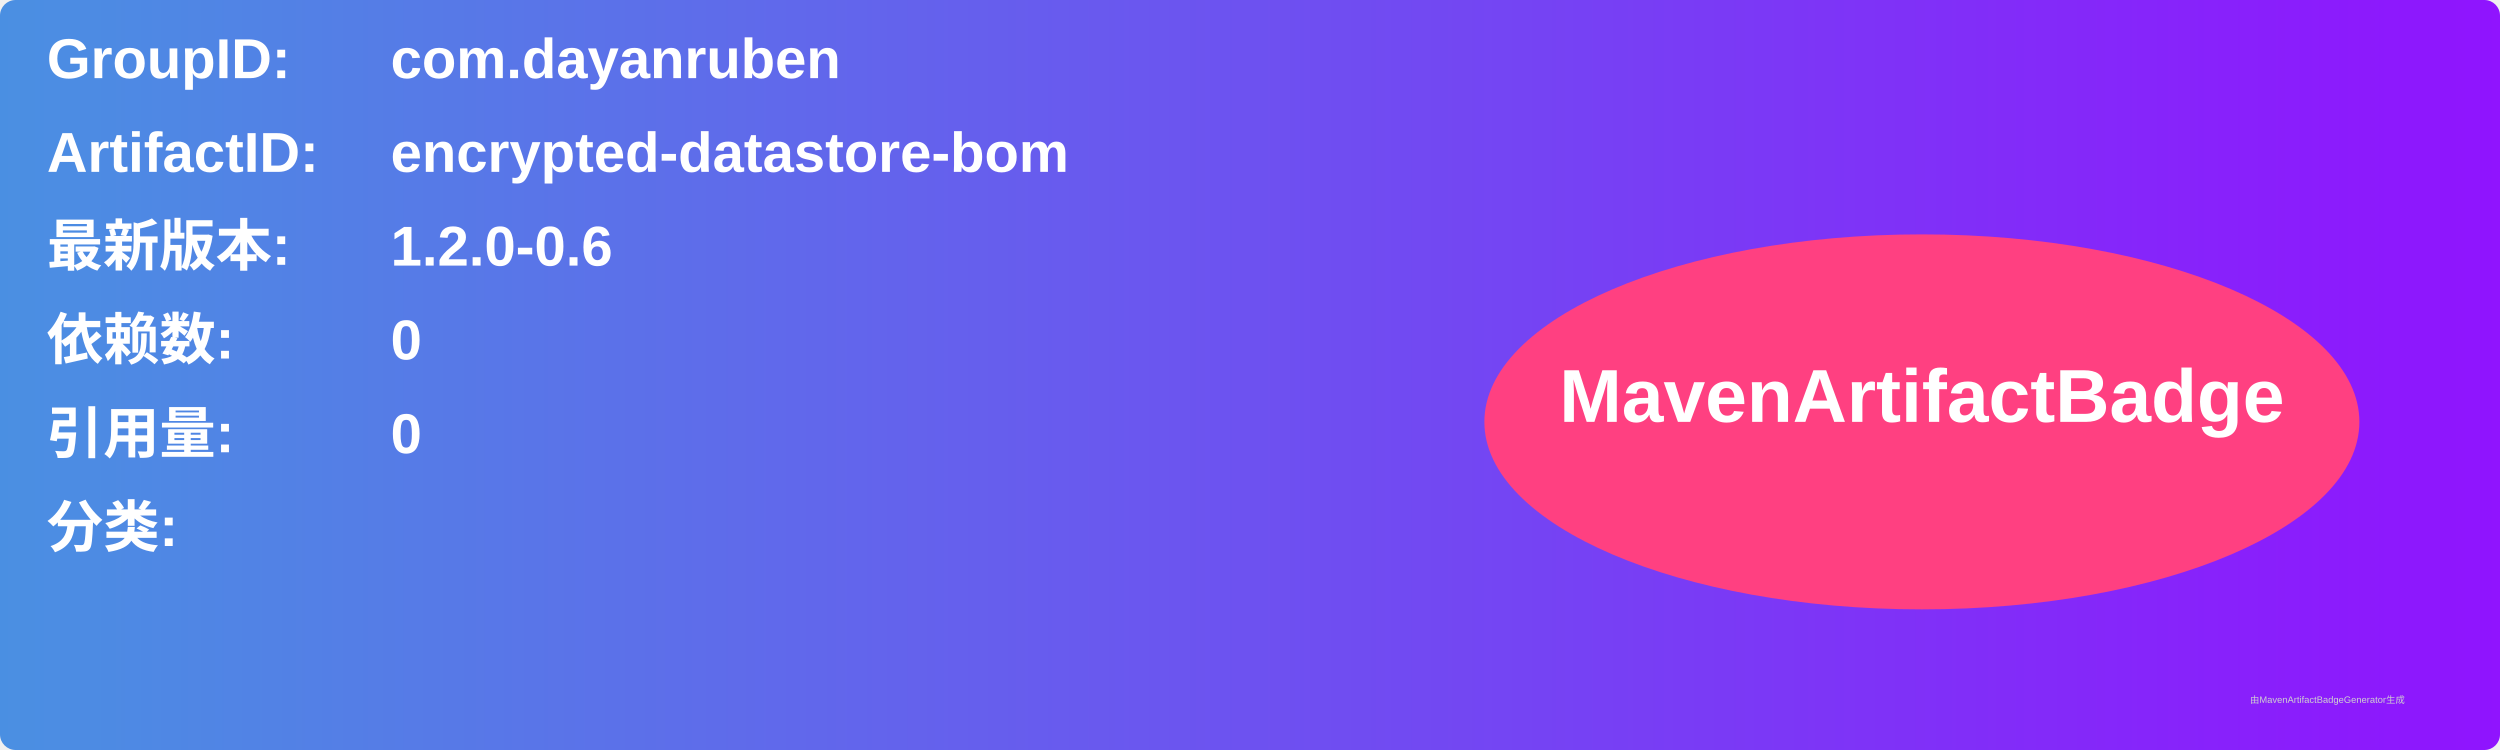
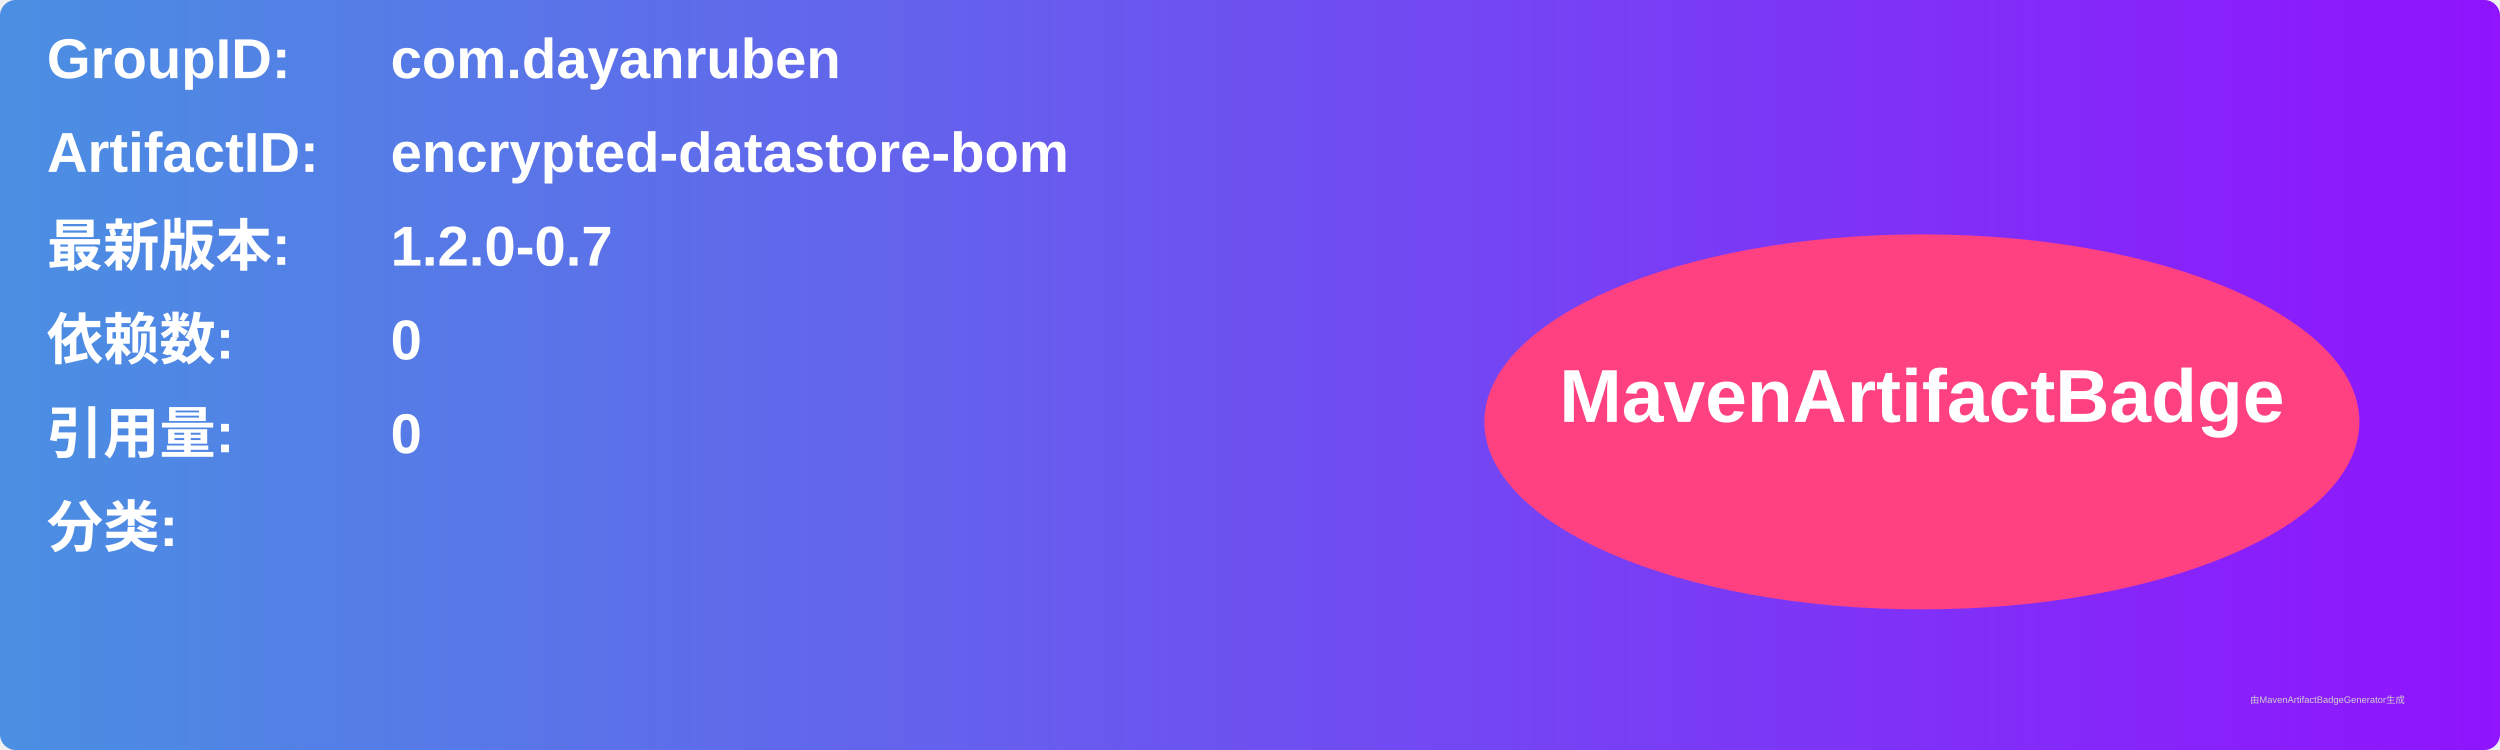
<svg xmlns="http://www.w3.org/2000/svg" width="800" height="240" viewBox="0 0 800 240">
  <linearGradient id="grad" x1="0%" y1="0%" x2="100%" y2="0%">
    <stop offset="0%" stop-color="#4a90e2" />
    <stop offset="100%" stop-color="#9013fe" />
  </linearGradient>
  <rect width="100%" height="100%" rx="5" ry="5" fill="url(#grad)" />
  <g transform="translate(15, 15)">
    <text x="0" y="10" font-family="Arial" font-size="18" fill="white" font-weight="bold" width="260">GroupID:</text>
    <text x="110" y="10" font-family="Arial" font-size="18" fill="white" font-weight="bold" width="460">com.dayanruben</text>
    <text x="0" y="40" font-family="Arial" font-size="18" fill="white" font-weight="bold" width="260">ArtifactID:</text>
    <text x="110" y="40" font-family="Arial" font-size="18" fill="white" font-weight="bold" width="460">encrypted-datastore-bom</text>
    <text x="0" y="70" font-family="Arial" font-size="18" fill="white" font-weight="bold">最新版本:</text>
    <text x="110" y="70" font-family="Arial" font-size="18" fill="white" font-weight="bold">
-       <tspan font-weight="bold">1.2.0-0.6</tspan>
+       <tspan font-weight="bold">1.2.0-0.7</tspan>
    </text>
    <text x="0" y="100" font-family="Arial" font-size="18" fill="white" font-weight="bold">依赖数: </text>
    <text x="110" y="100" font-family="Arial" font-size="18" fill="white">
      <tspan font-weight="bold">0</tspan>
    </text>
    <text x="0" y="130" font-family="Arial" font-size="18" fill="white" font-weight="bold">引用量: </text>
    <text x="110" y="130" font-family="Arial" font-size="18" fill="white">
      <tspan font-weight="bold">0</tspan>
    </text>
    <text x="0" y="160" font-family="Arial" font-size="18" fill="white" font-weight="bold">分类:</text>
    <text x="10" y="190" font-family="Arial" font-size="10" fill="white">
      <tspan font-weight="bold" />
    </text>
    <ellipse cx="600" cy="120" rx="140" ry="60" fill="#ff4081" />
    <text x="600" y="120" text-anchor="middle" font-family="Arial" font-size="24" fill="white" font-weight="bold">MavenArtifactBadge</text>
  </g>
  <text x="720" y="225" font-family="Arial" font-size="3" fill="#d0d0d0">由MavenArtifactBadgeGenerator生成</text>
</svg>
